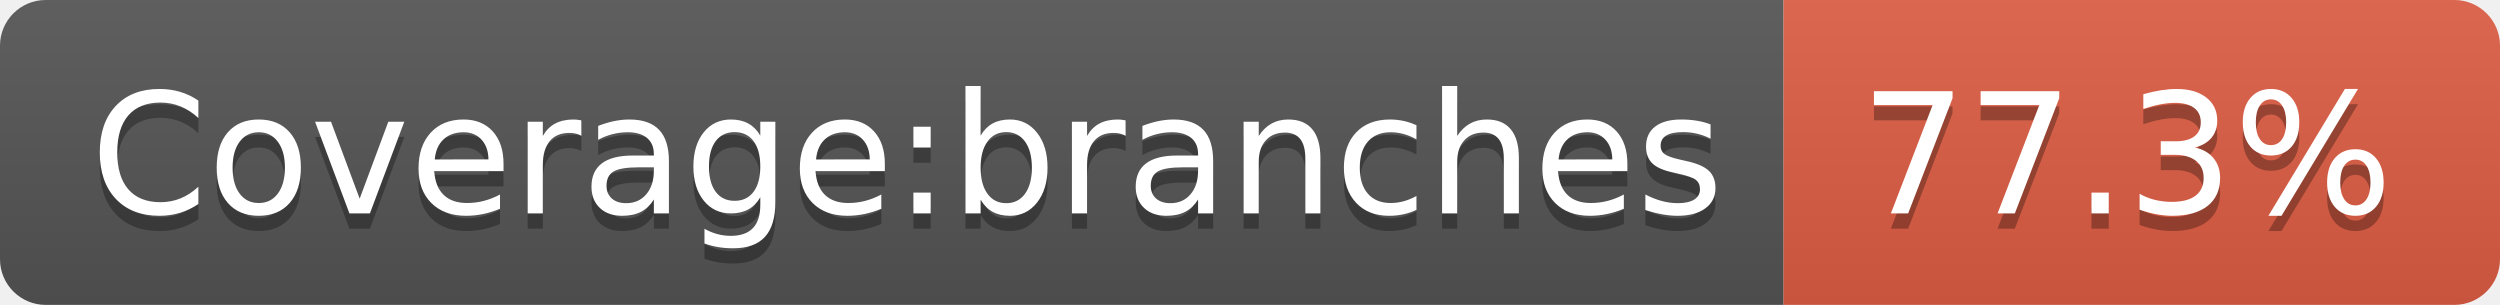
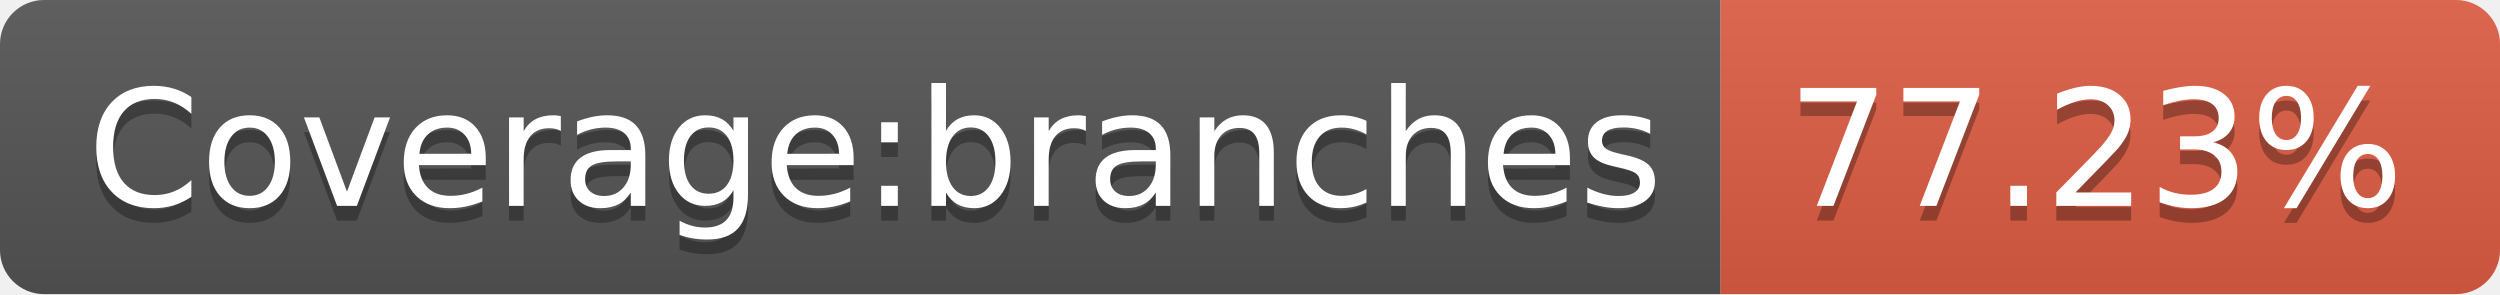
- <svg xmlns="http://www.w3.org/2000/svg" width="164" height="20" role="img" aria-label="Coverage:branches: 77.3%">
+ <svg xmlns="http://www.w3.org/2000/svg" width="170" height="20" role="img" aria-label="Coverage:branches: 77.23%">
  <linearGradient id="s" x2="0" y2="100%">
    <stop offset="0" stop-color="#bbb" stop-opacity=".1" />
    <stop offset="1" stop-opacity=".1" />
  </linearGradient>
  <clipPath id="r">
-     <rect width="164" height="20" rx="3" fill="#fff" />
+     <rect width="170" height="20" rx="3" fill="#fff" />
  </clipPath>
  <g clip-path="url(#r)">
    <rect width="117" height="20" fill="#555" />
-     <rect x="117" width="47" height="20" fill="#e05d44" />
-     <rect width="164" height="20" fill="url(#s)" />
+     <rect x="117" width="53" height="20" fill="#e05d44" />
+     <rect width="170" height="20" fill="url(#s)" />
  </g>
  <g fill="#fff" text-anchor="middle" font-family="Verdana,Geneva,DejaVu Sans,sans-serif" text-rendering="geometricPrecision" font-size="110">
    <text aria-hidden="true" x="595" y="150" fill="#010101" fill-opacity=".3" transform="scale(.1)" textLength="1070">Coverage:branches</text>
    <text x="595" y="140" transform="scale(.1)" fill="#fff" textLength="1070">Coverage:branches</text>
-     <text aria-hidden="true" x="1395" y="150" fill="#010101" fill-opacity=".3" transform="scale(.1)" textLength="370">77.3%</text>
-     <text x="1395" y="140" transform="scale(.1)" fill="#fff" textLength="370">77.3%</text>
+     <text aria-hidden="true" x="1425" y="150" fill="#010101" fill-opacity=".3" transform="scale(.1)" textLength="430">77.23%</text>
+     <text x="1425" y="140" transform="scale(.1)" fill="#fff" textLength="430">77.23%</text>
  </g>
</svg>
